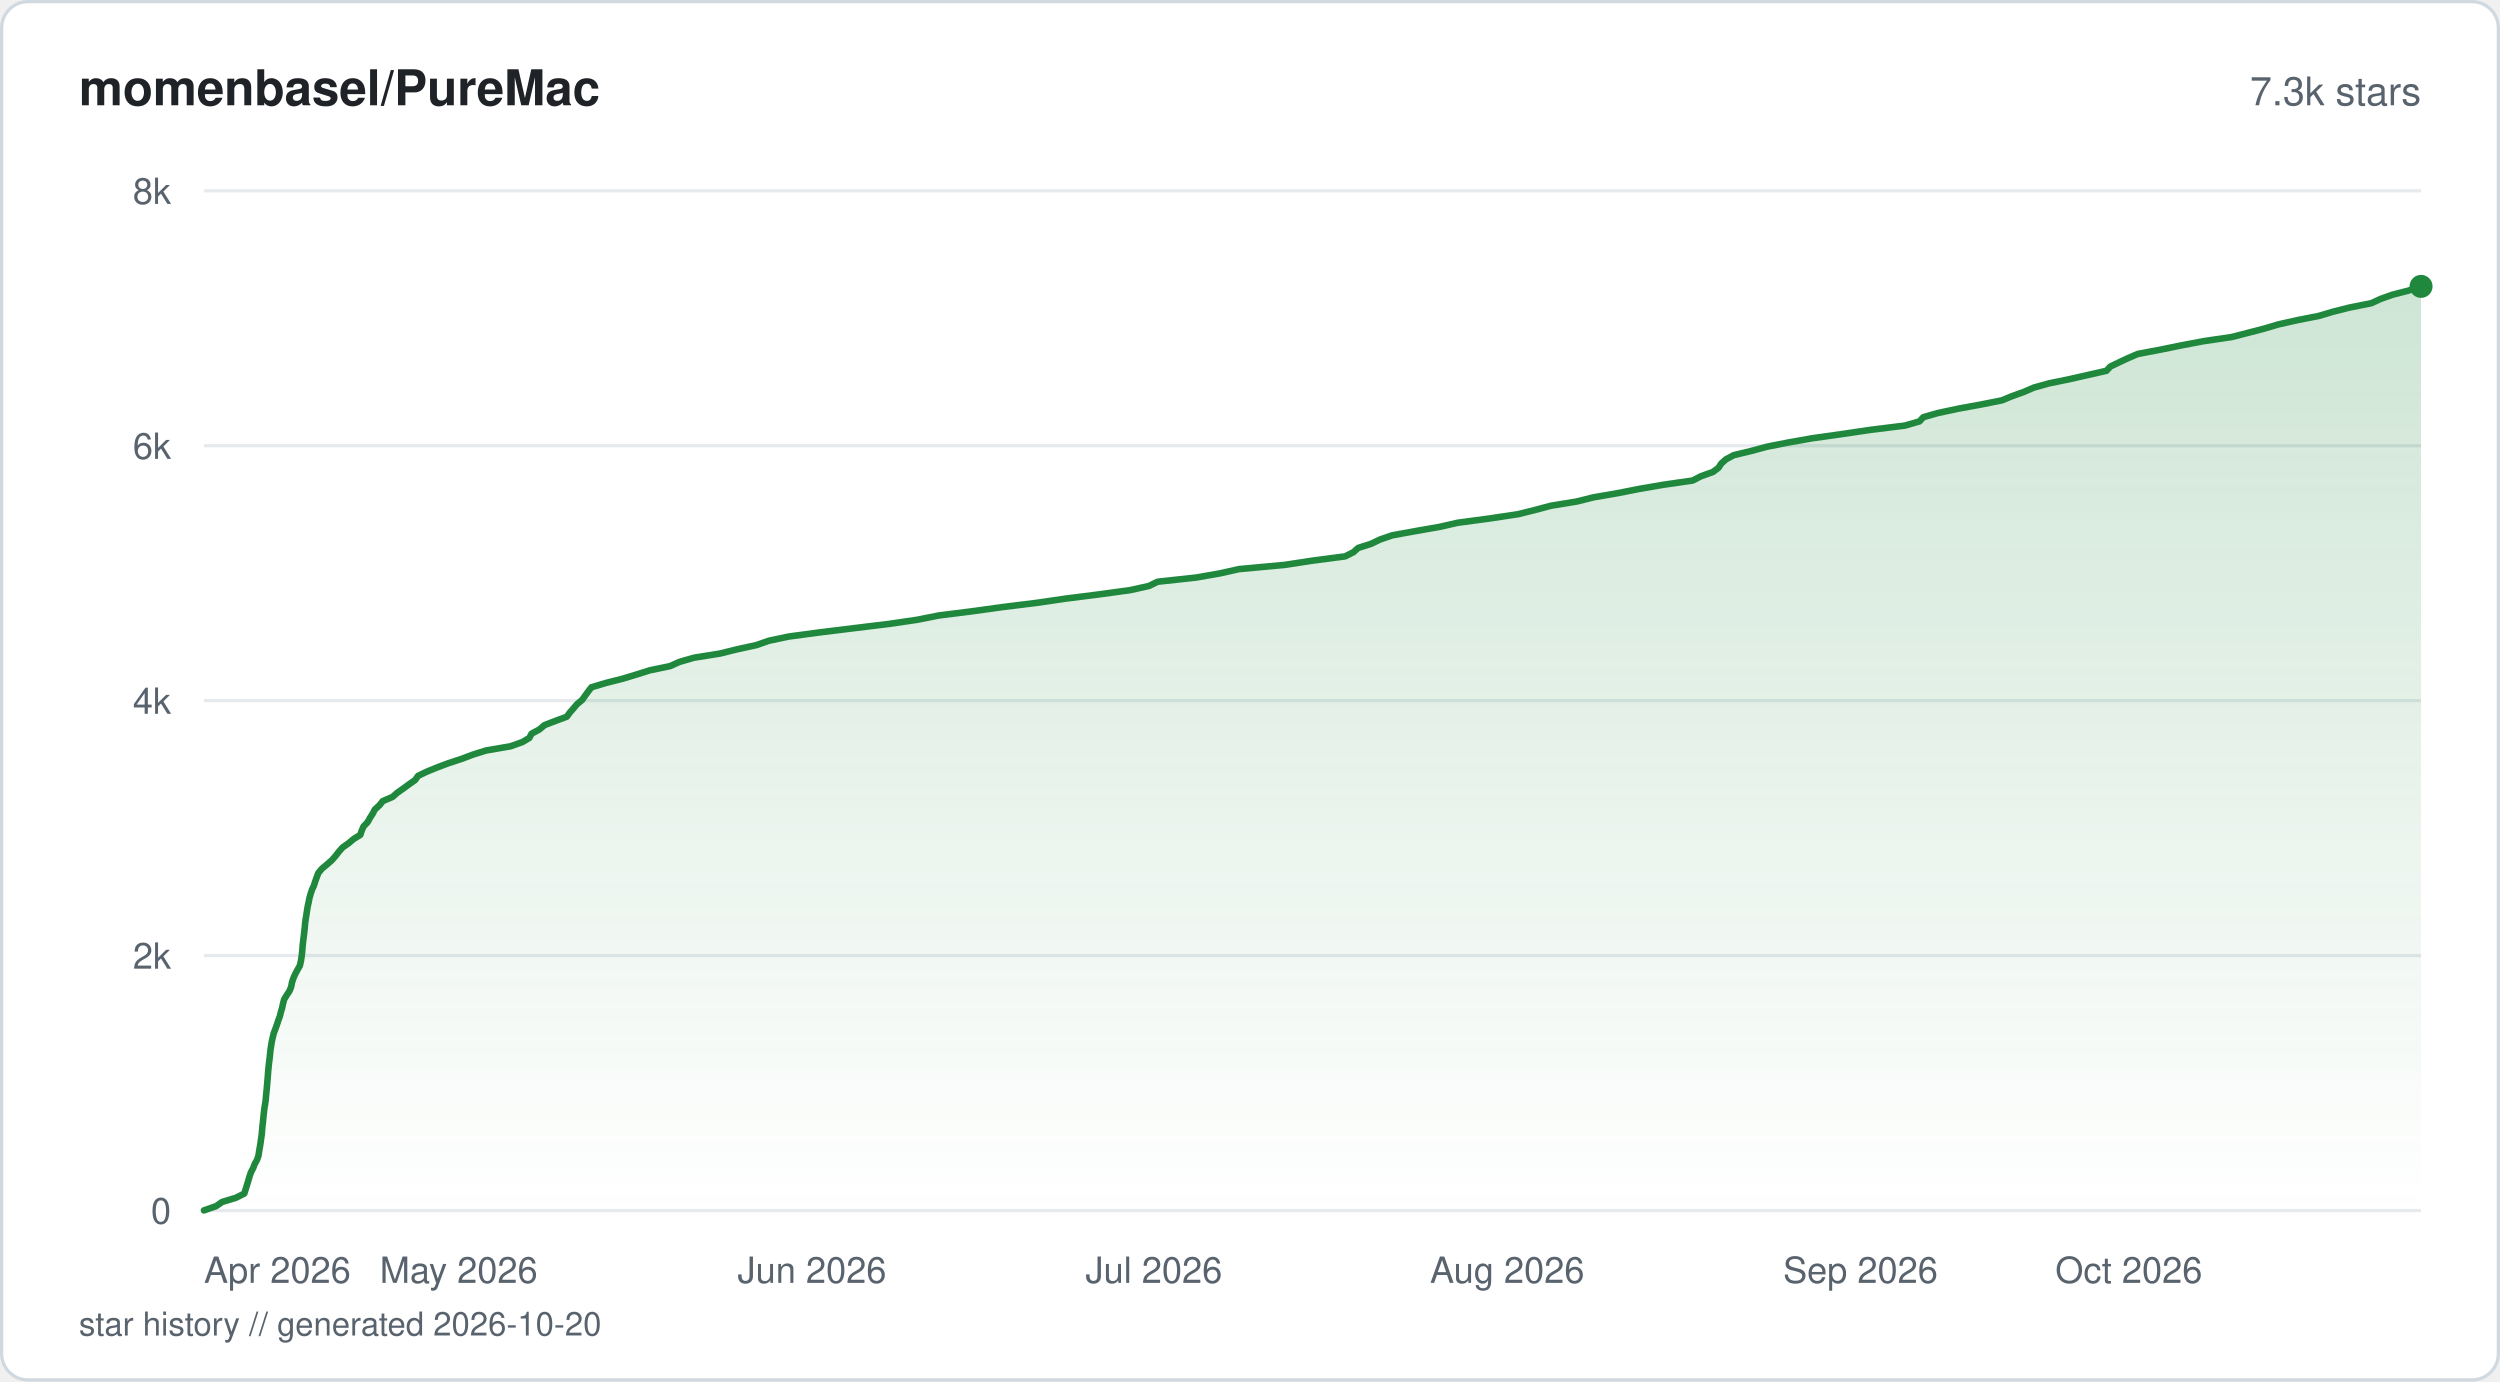
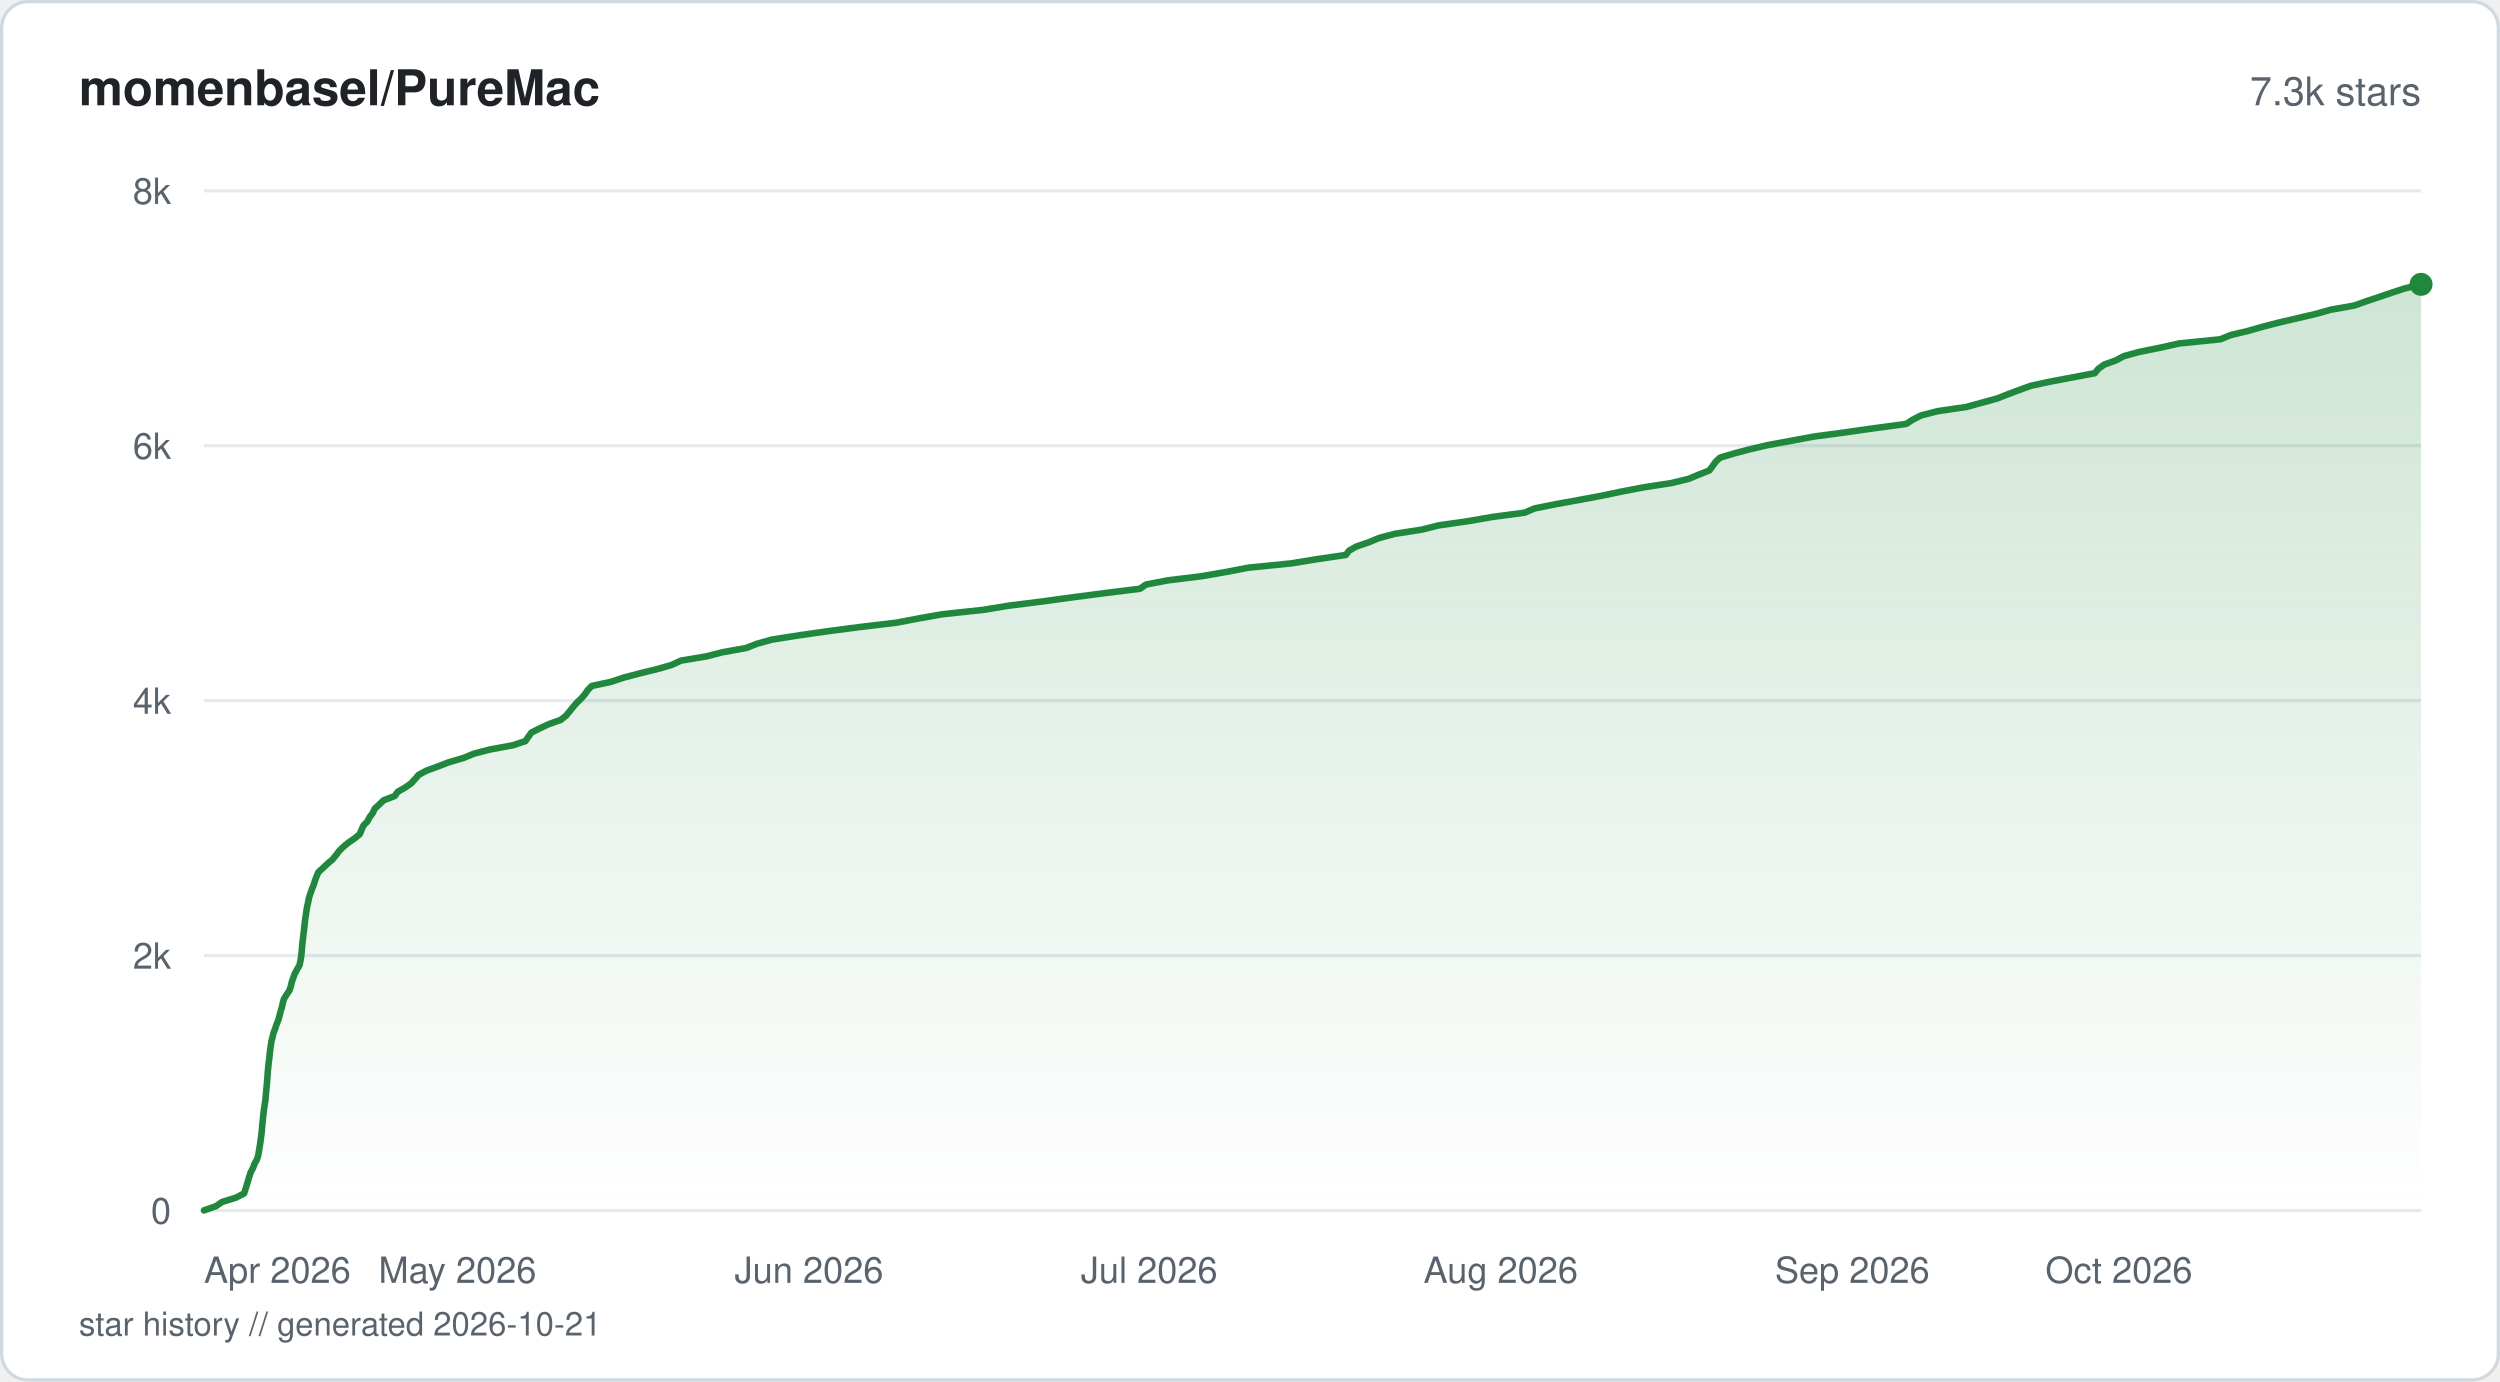
<svg xmlns="http://www.w3.org/2000/svg" viewBox="0 0 760 420" width="760" height="420" fill="none">
  <defs>
    <linearGradient id="fill-starhistorysvg" x1="0" y1="0" x2="0" y2="1">
      <stop offset="0%" stop-color="#1f883d" stop-opacity="0.22" />
      <stop offset="100%" stop-color="#1f883d" stop-opacity="0" />
    </linearGradient>
  </defs>
  <rect x="0.5" y="0.5" width="759" height="419" rx="8" fill="#ffffff" stroke="#d1d9e0" stroke-width="1" />
  <text x="24" y="32" fill="#1f2328" font-family="-apple-system, BlinkMacSystemFont, 'Segoe UI', Helvetica, Arial, sans-serif" font-size="15" font-weight="600">momenbasel/PureMac</text>
  <text x="736" y="32" fill="#59636e" font-family="-apple-system, BlinkMacSystemFont, 'Segoe UI', Helvetica, Arial, sans-serif" font-size="12" text-anchor="end">7.3k stars</text>
  <line x1="62" y1="368" x2="736" y2="368" stroke="#e6eaef" stroke-width="1" />
  <text x="52" y="372" fill="#59636e" font-family="-apple-system, BlinkMacSystemFont, 'Segoe UI', Helvetica, Arial, sans-serif" font-size="11" text-anchor="end">0</text>
  <line x1="62" y1="290.5" x2="736" y2="290.5" stroke="#e6eaef" stroke-width="1" />
  <text x="52" y="294.5" fill="#59636e" font-family="-apple-system, BlinkMacSystemFont, 'Segoe UI', Helvetica, Arial, sans-serif" font-size="11" text-anchor="end">2k</text>
  <line x1="62" y1="213" x2="736" y2="213" stroke="#e6eaef" stroke-width="1" />
  <text x="52" y="217" fill="#59636e" font-family="-apple-system, BlinkMacSystemFont, 'Segoe UI', Helvetica, Arial, sans-serif" font-size="11" text-anchor="end">4k</text>
  <line x1="62" y1="135.5" x2="736" y2="135.5" stroke="#e6eaef" stroke-width="1" />
  <text x="52" y="139.5" fill="#59636e" font-family="-apple-system, BlinkMacSystemFont, 'Segoe UI', Helvetica, Arial, sans-serif" font-size="11" text-anchor="end">6k</text>
  <line x1="62" y1="58" x2="736" y2="58" stroke="#e6eaef" stroke-width="1" />
  <text x="52" y="62" fill="#59636e" font-family="-apple-system, BlinkMacSystemFont, 'Segoe UI', Helvetica, Arial, sans-serif" font-size="11" text-anchor="end">8k</text>
-   <path d="M62 367.96 L65.68 366.68 L67.52 365.4 L71.69 364.13 L74.26 362.85 L74.68 361.53 L75.08 360.25 L75.47 358.97 L75.84 357.69 L76.28 356.41 L76.94 355.14 L77.43 353.86 L78.15 352.58 L78.58 351.3 L78.77 350.02 L79 348.7 L79.21 347.42 L79.38 346.15 L79.57 344.87 L79.68 343.59 L79.79 342.31 L79.94 341.03 L80.06 339.75 L80.2 338.47 L80.34 337.19 L80.55 335.88 L80.75 334.6 L80.86 333.32 L80.99 332.04 L81.11 330.76 L81.22 329.48 L81.33 328.2 L81.43 326.93 L81.52 325.65 L81.65 324.37 L81.79 323.05 L81.96 321.77 L82.09 320.49 L82.22 319.21 L82.42 317.94 L82.62 316.66 L82.91 315.38 L83.22 314.1 L83.71 312.82 L84.17 311.54 L84.6 310.22 L85.07 308.95 L85.38 307.67 L85.77 306.39 L86.04 305.11 L86.37 303.83 L87.15 302.55 L88 301.27 L88.52 299.99 L88.75 298.72 L89.18 297.4 L89.74 296.12 L90.43 294.84 L91.16 293.56 L91.45 292.28 L91.66 291 L91.82 289.73 L91.93 288.45 L92.04 287.17 L92.18 285.89 L92.35 284.57 L92.51 283.29 L92.64 282.01 L92.75 280.74 L92.92 279.46 L93.13 278.18 L93.32 276.9 L93.53 275.62 L93.81 274.34 L94.06 273.06 L94.43 271.75 L94.85 270.47 L95.44 269.19 L95.84 267.91 L96.3 266.63 L96.79 265.35 L97.88 264.07 L99.41 262.79 L100.86 261.52 L101.99 260.24 L103 258.92 L104.13 257.64 L105.95 256.36 L107.47 255.08 L109.53 253.8 L109.96 252.53 L110.51 251.25 L111.73 249.97 L112.45 248.69 L113.26 247.41 L113.95 246.09 L115.35 244.81 L116.35 243.54 L119.34 242.26 L120.8 240.98 L122.62 239.7 L124.36 238.42 L126.18 237.14 L127.1 235.86 L129.76 234.58 L132.97 233.27 L136.38 231.99 L140.3 230.71 L143.68 229.43 L147.76 228.15 L155.21 226.87 L158.8 225.59 L160.92 224.32 L161.6 223.04 L163.98 221.76 L165.52 220.44 L168.84 219.16 L172.31 217.88 L173.24 216.6 L174.35 215.33 L175.43 214.05 L176.99 212.77 L177.88 211.49 L178.81 210.21 L179.8 208.93 L184.22 207.61 L189.24 206.34 L193.49 205.06 L197.53 203.78 L203.71 202.5 L206.55 201.22 L210.99 199.94 L218.96 198.66 L224.1 197.38 L229.96 196.11 L233.72 194.79 L239.78 193.51 L249.33 192.23 L259.73 190.95 L270.26 189.67 L278.96 188.39 L285.38 187.11 L295.46 185.84 L304.69 184.56 L315.04 183.28 L324.13 181.96 L334.2 180.68 L343.56 179.4 L349.3 178.13 L351.91 176.85 L363.66 175.57 L370.95 174.29 L376.63 173.01 L390.52 171.73 L398.91 170.45 L408.91 169.14 L411.45 167.86 L412.87 166.58 L416.86 165.3 L419.52 164.02 L423.24 162.74 L430.26 161.46 L437.58 160.18 L443.17 158.91 L452.75 157.63 L461.5 156.31 L466.66 155.03 L471.43 153.75 L479.29 152.47 L484.42 151.19 L491.79 149.92 L498.25 148.64 L505.7 147.36 L514.59 146.08 L517.03 144.8 L520.72 143.48 L522.43 142.2 L523.26 140.92 L524.67 139.65 L527.06 138.37 L532.37 137.09 L537.13 135.81 L543.61 134.53 L550.82 133.25 L559.86 131.97 L568.72 130.66 L579.08 129.38 L583.52 128.1 L584.7 126.82 L589.21 125.54 L595.21 124.26 L602.18 122.98 L608.56 121.71 L611.67 120.43 L615.23 119.15 L618.29 117.83 L622.86 116.55 L629.12 115.27 L634.73 113.99 L640.36 112.72 L641.53 111.44 L644.18 110.16 L646.92 108.88 L649.87 107.6 L656.66 106.32 L663.12 105 L669.85 103.72 L678.49 102.45 L683.43 101.17 L688.36 99.89 L692.67 98.61 L698.38 97.33 L704.9 96.05 L709.2 94.77 L714.24 93.5 L720.87 92.18 L723.65 90.9 L727.21 89.62 L732.19 88.34 L736 87.06 L736 368 L62 368 Z" fill="url(#fill-starhistorysvg)" />
-   <path d="M62 367.96 L65.68 366.68 L67.52 365.4 L71.69 364.13 L74.26 362.85 L74.68 361.53 L75.08 360.25 L75.47 358.97 L75.84 357.69 L76.28 356.41 L76.94 355.14 L77.43 353.86 L78.15 352.58 L78.58 351.3 L78.77 350.02 L79 348.7 L79.21 347.42 L79.38 346.15 L79.57 344.87 L79.68 343.59 L79.79 342.31 L79.94 341.03 L80.06 339.75 L80.2 338.47 L80.34 337.19 L80.55 335.88 L80.75 334.6 L80.86 333.32 L80.99 332.04 L81.11 330.76 L81.22 329.48 L81.33 328.2 L81.43 326.93 L81.52 325.65 L81.65 324.37 L81.79 323.05 L81.96 321.77 L82.09 320.49 L82.22 319.21 L82.42 317.94 L82.62 316.66 L82.91 315.38 L83.22 314.1 L83.71 312.82 L84.17 311.54 L84.6 310.22 L85.07 308.95 L85.38 307.67 L85.77 306.39 L86.04 305.11 L86.37 303.83 L87.15 302.55 L88 301.27 L88.52 299.99 L88.75 298.72 L89.18 297.4 L89.74 296.12 L90.43 294.84 L91.16 293.56 L91.45 292.28 L91.66 291 L91.82 289.73 L91.93 288.45 L92.04 287.17 L92.18 285.89 L92.35 284.57 L92.51 283.29 L92.64 282.01 L92.75 280.74 L92.92 279.46 L93.13 278.18 L93.32 276.9 L93.53 275.62 L93.81 274.34 L94.06 273.06 L94.43 271.75 L94.85 270.47 L95.44 269.19 L95.84 267.91 L96.3 266.63 L96.79 265.35 L97.88 264.07 L99.41 262.79 L100.86 261.52 L101.99 260.24 L103 258.92 L104.13 257.64 L105.95 256.36 L107.47 255.08 L109.53 253.8 L109.96 252.53 L110.51 251.25 L111.73 249.97 L112.45 248.69 L113.26 247.41 L113.95 246.09 L115.35 244.81 L116.35 243.54 L119.34 242.26 L120.8 240.98 L122.62 239.7 L124.36 238.42 L126.18 237.14 L127.1 235.86 L129.76 234.58 L132.97 233.27 L136.38 231.99 L140.3 230.71 L143.68 229.43 L147.76 228.15 L155.21 226.87 L158.8 225.59 L160.92 224.32 L161.6 223.04 L163.98 221.76 L165.52 220.44 L168.84 219.16 L172.31 217.88 L173.24 216.6 L174.35 215.33 L175.43 214.05 L176.99 212.77 L177.88 211.49 L178.81 210.21 L179.8 208.93 L184.22 207.61 L189.24 206.34 L193.49 205.06 L197.53 203.78 L203.71 202.5 L206.55 201.22 L210.99 199.94 L218.96 198.66 L224.1 197.38 L229.96 196.11 L233.72 194.79 L239.78 193.51 L249.33 192.23 L259.73 190.95 L270.26 189.67 L278.96 188.39 L285.38 187.11 L295.46 185.84 L304.69 184.56 L315.04 183.28 L324.13 181.96 L334.2 180.68 L343.56 179.4 L349.3 178.13 L351.91 176.85 L363.66 175.57 L370.95 174.29 L376.63 173.01 L390.52 171.73 L398.91 170.45 L408.91 169.14 L411.45 167.86 L412.87 166.58 L416.86 165.3 L419.52 164.02 L423.24 162.74 L430.26 161.46 L437.58 160.18 L443.17 158.91 L452.75 157.63 L461.5 156.31 L466.66 155.03 L471.43 153.75 L479.29 152.47 L484.42 151.19 L491.79 149.92 L498.25 148.64 L505.7 147.36 L514.59 146.08 L517.03 144.8 L520.72 143.48 L522.43 142.2 L523.26 140.92 L524.67 139.65 L527.06 138.37 L532.37 137.09 L537.13 135.81 L543.61 134.53 L550.82 133.25 L559.86 131.97 L568.72 130.66 L579.08 129.38 L583.52 128.1 L584.7 126.82 L589.21 125.54 L595.21 124.26 L602.18 122.98 L608.56 121.71 L611.67 120.43 L615.23 119.15 L618.29 117.83 L622.86 116.55 L629.12 115.27 L634.73 113.99 L640.36 112.72 L641.53 111.44 L644.18 110.16 L646.92 108.88 L649.87 107.6 L656.66 106.32 L663.12 105 L669.85 103.72 L678.49 102.45 L683.43 101.17 L688.36 99.89 L692.67 98.61 L698.38 97.33 L704.9 96.05 L709.2 94.77 L714.24 93.5 L720.87 92.18 L723.65 90.9 L727.21 89.62 L732.19 88.34 L736 87.06" stroke="#1f883d" stroke-width="2" stroke-linejoin="round" stroke-linecap="round" fill="none" />
-   <circle cx="736" cy="87.06" r="3.5" fill="#1f883d" />
+   <path d="M62 367.96 L65.66 366.68 L67.5 365.4 L71.72 364.09 L74.2 362.81 L74.61 361.53 L75.02 360.25 L75.4 358.97 L75.78 357.69 L76.21 356.38 L76.9 355.1 L77.36 353.82 L78.09 352.54 L78.5 351.26 L78.7 349.98 L78.93 348.66 L79.13 347.39 L79.3 346.11 L79.48 344.83 L79.6 343.55 L79.71 342.27 L79.85 340.95 L79.97 339.67 L80.11 338.4 L80.26 337.12 L80.46 335.84 L80.68 334.52 L80.78 333.24 L80.9 331.96 L81.02 330.68 L81.14 329.41 L81.24 328.13 L81.34 326.81 L81.43 325.53 L81.57 324.25 L81.69 322.97 L81.87 321.69 L81.99 320.42 L82.14 319.1 L82.32 317.82 L82.53 316.54 L82.85 315.26 L83.16 313.98 L83.66 312.7 L84.08 311.39 L84.61 310.11 L84.96 308.83 L85.28 307.55 L85.68 306.27 L85.96 304.95 L86.3 303.68 L87.11 302.4 L87.98 301.12 L88.41 299.84 L88.69 298.56 L89.16 297.24 L89.63 295.96 L90.33 294.69 L91.06 293.41 L91.33 292.13 L91.54 290.85 L91.69 289.53 L91.8 288.25 L91.91 286.97 L92.06 285.7 L92.2 284.42 L92.37 283.14 L92.52 281.82 L92.64 280.54 L92.8 279.26 L93 277.98 L93.18 276.71 L93.41 275.43 L93.71 274.11 L93.96 272.83 L94.38 271.55 L94.84 270.27 L95.36 268.99 L95.77 267.68 L96.24 266.4 L96.81 265.12 L98.22 263.84 L99.55 262.56 L101.08 261.28 L102.15 259.97 L103.12 258.69 L104.39 257.41 L105.96 256.13 L107.83 254.85 L109.38 253.57 L109.92 252.25 L110.47 250.98 L111.7 249.7 L112.36 248.42 L113.34 247.14 L113.89 245.86 L115.32 244.54 L116.66 243.26 L120 241.99 L120.91 240.71 L123.15 239.43 L125.03 238.11 L126.17 236.83 L127.28 235.55 L129.67 234.27 L133.14 233 L136.45 231.72 L140.97 230.4 L144.03 229.12 L148.98 227.84 L155.95 226.56 L159.75 225.28 L160.59 224.01 L161.55 222.69 L164.11 221.41 L166.86 220.13 L170.45 218.85 L172.06 217.57 L173.13 216.29 L174.18 214.98 L175.27 213.7 L176.61 212.42 L177.75 211.14 L178.6 209.86 L179.88 208.54 L185.74 207.27 L189.62 205.99 L194.44 204.71 L199.7 203.43 L204.16 202.15 L207.01 200.83 L214.7 199.55 L219.65 198.28 L226.81 197 L230.07 195.72 L234.63 194.44 L243.04 193.12 L251.99 191.84 L261.82 190.56 L272.55 189.29 L279.26 188.01 L286.44 186.73 L298.83 185.41 L306.62 184.13 L316.83 182.85 L326.17 181.57 L335.9 180.3 L346.55 178.98 L348.38 177.7 L355.1 176.42 L365.49 175.14 L372.83 173.86 L379.48 172.58 L392.53 171.27 L400.35 169.99 L409.12 168.71 L410.08 167.43 L412.31 166.15 L416.08 164.87 L419.2 163.56 L424.04 162.28 L432.24 161 L437.35 159.72 L446.22 158.44 L453.66 157.16 L463.52 155.84 L466.49 154.57 L472.84 153.29 L479.89 152.01 L486.77 150.73 L492.86 149.45 L499.76 148.13 L508.12 146.85 L513.37 145.57 L516.38 144.3 L519.64 143.02 L520.62 141.7 L521.52 140.42 L522.86 139.14 L527.11 137.86 L531.96 136.58 L537.41 135.31 L544.57 133.99 L551.48 132.71 L561.02 131.43 L570 130.15 L579.5 128.87 L581.44 127.6 L584.03 126.28 L589.02 125 L597.76 123.72 L602.4 122.44 L607.1 121.16 L610.32 119.88 L613.82 118.57 L617.34 117.29 L623.28 116.01 L630.05 114.73 L636.8 113.45 L637.91 112.13 L639.63 110.86 L643.18 109.58 L645.57 108.3 L650.15 107.02 L656.51 105.74 L662.39 104.42 L674.99 103.14 L678.1 101.87 L683.45 100.59 L687.92 99.31 L692.87 98.03 L698.55 96.71 L704.01 95.43 L708.57 94.15 L715.71 92.88 L719.32 91.6 L723.15 90.32 L727.02 89 L730.93 87.72 L736 86.44 L736 368 L62 368 Z" fill="url(#fill-starhistorysvg)" />
+   <path d="M62 367.96 L65.66 366.68 L67.5 365.4 L71.72 364.09 L74.2 362.81 L74.61 361.53 L75.02 360.25 L75.4 358.97 L75.78 357.69 L76.21 356.38 L76.9 355.1 L77.36 353.82 L78.09 352.54 L78.5 351.26 L78.7 349.98 L78.93 348.66 L79.13 347.39 L79.3 346.11 L79.48 344.83 L79.6 343.55 L79.71 342.27 L79.85 340.95 L79.97 339.67 L80.11 338.4 L80.26 337.12 L80.46 335.84 L80.68 334.52 L80.78 333.24 L80.9 331.96 L81.02 330.68 L81.14 329.41 L81.24 328.13 L81.34 326.81 L81.43 325.53 L81.57 324.25 L81.69 322.97 L81.87 321.69 L81.99 320.42 L82.14 319.1 L82.32 317.82 L82.53 316.54 L82.85 315.26 L83.16 313.98 L83.66 312.7 L84.08 311.39 L84.61 310.11 L84.96 308.83 L85.28 307.55 L85.68 306.27 L85.96 304.95 L86.3 303.68 L87.11 302.4 L87.98 301.12 L88.41 299.84 L88.69 298.56 L89.16 297.24 L89.63 295.96 L90.33 294.69 L91.06 293.41 L91.33 292.13 L91.54 290.85 L91.69 289.53 L91.8 288.25 L91.91 286.97 L92.06 285.7 L92.2 284.42 L92.37 283.14 L92.52 281.82 L92.64 280.54 L92.8 279.26 L93 277.98 L93.18 276.71 L93.41 275.43 L93.71 274.11 L93.96 272.83 L94.38 271.55 L94.84 270.27 L95.36 268.99 L95.77 267.68 L96.24 266.4 L96.81 265.12 L98.22 263.84 L99.55 262.56 L101.08 261.28 L102.15 259.97 L103.12 258.69 L104.39 257.41 L105.96 256.13 L107.83 254.85 L109.38 253.57 L109.92 252.25 L110.47 250.98 L111.7 249.7 L112.36 248.42 L113.34 247.14 L113.89 245.86 L115.32 244.54 L116.66 243.26 L120 241.99 L120.91 240.71 L123.15 239.43 L125.03 238.11 L126.17 236.83 L127.28 235.55 L129.67 234.27 L133.14 233 L136.45 231.72 L140.97 230.4 L144.03 229.12 L148.98 227.84 L155.95 226.56 L159.75 225.28 L160.59 224.01 L161.55 222.69 L164.11 221.41 L166.86 220.13 L170.45 218.85 L172.06 217.57 L173.13 216.29 L174.18 214.98 L175.27 213.7 L176.61 212.42 L177.75 211.14 L178.6 209.86 L179.88 208.54 L185.74 207.27 L189.62 205.99 L194.44 204.71 L199.7 203.43 L204.16 202.15 L207.01 200.83 L214.7 199.55 L219.65 198.28 L226.81 197 L230.07 195.72 L234.63 194.44 L243.04 193.12 L251.99 191.84 L261.82 190.56 L272.55 189.29 L279.26 188.01 L286.44 186.73 L298.83 185.41 L306.62 184.13 L316.83 182.85 L326.17 181.57 L335.9 180.3 L346.55 178.98 L348.38 177.7 L355.1 176.42 L365.49 175.14 L372.83 173.86 L379.48 172.58 L392.53 171.27 L400.35 169.99 L409.12 168.71 L410.08 167.43 L412.31 166.15 L416.08 164.87 L419.2 163.56 L424.04 162.28 L432.24 161 L437.35 159.72 L446.22 158.44 L453.66 157.16 L463.52 155.84 L466.49 154.57 L472.84 153.29 L479.89 152.01 L486.77 150.73 L492.86 149.45 L499.76 148.13 L508.12 146.85 L513.37 145.57 L516.38 144.3 L519.64 143.02 L520.62 141.7 L521.52 140.42 L522.86 139.14 L527.11 137.86 L531.96 136.58 L537.41 135.31 L544.57 133.99 L551.48 132.71 L561.02 131.43 L570 130.15 L579.5 128.87 L581.44 127.6 L584.03 126.28 L589.02 125 L597.76 123.72 L602.4 122.44 L607.1 121.16 L610.32 119.88 L613.82 118.57 L617.34 117.29 L623.28 116.01 L630.05 114.73 L636.8 113.45 L637.91 112.13 L639.63 110.86 L643.18 109.58 L645.57 108.3 L650.15 107.02 L656.51 105.74 L662.39 104.42 L674.99 103.14 L678.1 101.87 L683.45 100.59 L687.92 99.31 L692.87 98.03 L698.55 96.71 L704.01 95.43 L708.57 94.15 L715.71 92.88 L719.32 91.6 L723.15 90.32 L727.02 89 L730.93 87.72 L736 86.44" stroke="#1f883d" stroke-width="2" stroke-linejoin="round" stroke-linecap="round" fill="none" />
+   <circle cx="736" cy="86.44" r="3.5" fill="#1f883d" />
  <text x="62" y="390" fill="#59636e" font-family="-apple-system, BlinkMacSystemFont, 'Segoe UI', Helvetica, Arial, sans-serif" font-size="11" text-anchor="start">Apr 2026</text>
-   <text x="139.44" y="390" fill="#59636e" font-family="-apple-system, BlinkMacSystemFont, 'Segoe UI', Helvetica, Arial, sans-serif" font-size="11" text-anchor="middle">May 2026</text>
-   <text x="246.84" y="390" fill="#59636e" font-family="-apple-system, BlinkMacSystemFont, 'Segoe UI', Helvetica, Arial, sans-serif" font-size="11" text-anchor="middle">Jun 2026</text>
-   <text x="350.78" y="390" fill="#59636e" font-family="-apple-system, BlinkMacSystemFont, 'Segoe UI', Helvetica, Arial, sans-serif" font-size="11" text-anchor="middle">Jul 2026</text>
-   <text x="458.18" y="390" fill="#59636e" font-family="-apple-system, BlinkMacSystemFont, 'Segoe UI', Helvetica, Arial, sans-serif" font-size="11" text-anchor="middle">Aug 2026</text>
-   <text x="565.58" y="390" fill="#59636e" font-family="-apple-system, BlinkMacSystemFont, 'Segoe UI', Helvetica, Arial, sans-serif" font-size="11" text-anchor="middle">Sep 2026</text>
-   <text x="669.52" y="390" fill="#59636e" font-family="-apple-system, BlinkMacSystemFont, 'Segoe UI', Helvetica, Arial, sans-serif" font-size="11" text-anchor="end">Oct 2026</text>
-   <text x="24" y="406" fill="#59636e" font-family="-apple-system, BlinkMacSystemFont, 'Segoe UI', Helvetica, Arial, sans-serif" font-size="10">star history // generated 2026-10-20</text>
+   <text x="139.06" y="390" fill="#59636e" font-family="-apple-system, BlinkMacSystemFont, 'Segoe UI', Helvetica, Arial, sans-serif" font-size="11" text-anchor="middle">May 2026</text>
+   <text x="245.93" y="390" fill="#59636e" font-family="-apple-system, BlinkMacSystemFont, 'Segoe UI', Helvetica, Arial, sans-serif" font-size="11" text-anchor="middle">Jun 2026</text>
+   <text x="349.35" y="390" fill="#59636e" font-family="-apple-system, BlinkMacSystemFont, 'Segoe UI', Helvetica, Arial, sans-serif" font-size="11" text-anchor="middle">Jul 2026</text>
+   <text x="456.22" y="390" fill="#59636e" font-family="-apple-system, BlinkMacSystemFont, 'Segoe UI', Helvetica, Arial, sans-serif" font-size="11" text-anchor="middle">Aug 2026</text>
+   <text x="563.09" y="390" fill="#59636e" font-family="-apple-system, BlinkMacSystemFont, 'Segoe UI', Helvetica, Arial, sans-serif" font-size="11" text-anchor="middle">Sep 2026</text>
+   <text x="666.51" y="390" fill="#59636e" font-family="-apple-system, BlinkMacSystemFont, 'Segoe UI', Helvetica, Arial, sans-serif" font-size="11" text-anchor="end">Oct 2026</text>
+   <text x="24" y="406" fill="#59636e" font-family="-apple-system, BlinkMacSystemFont, 'Segoe UI', Helvetica, Arial, sans-serif" font-size="10">star history // generated 2026-10-21</text>
</svg>
